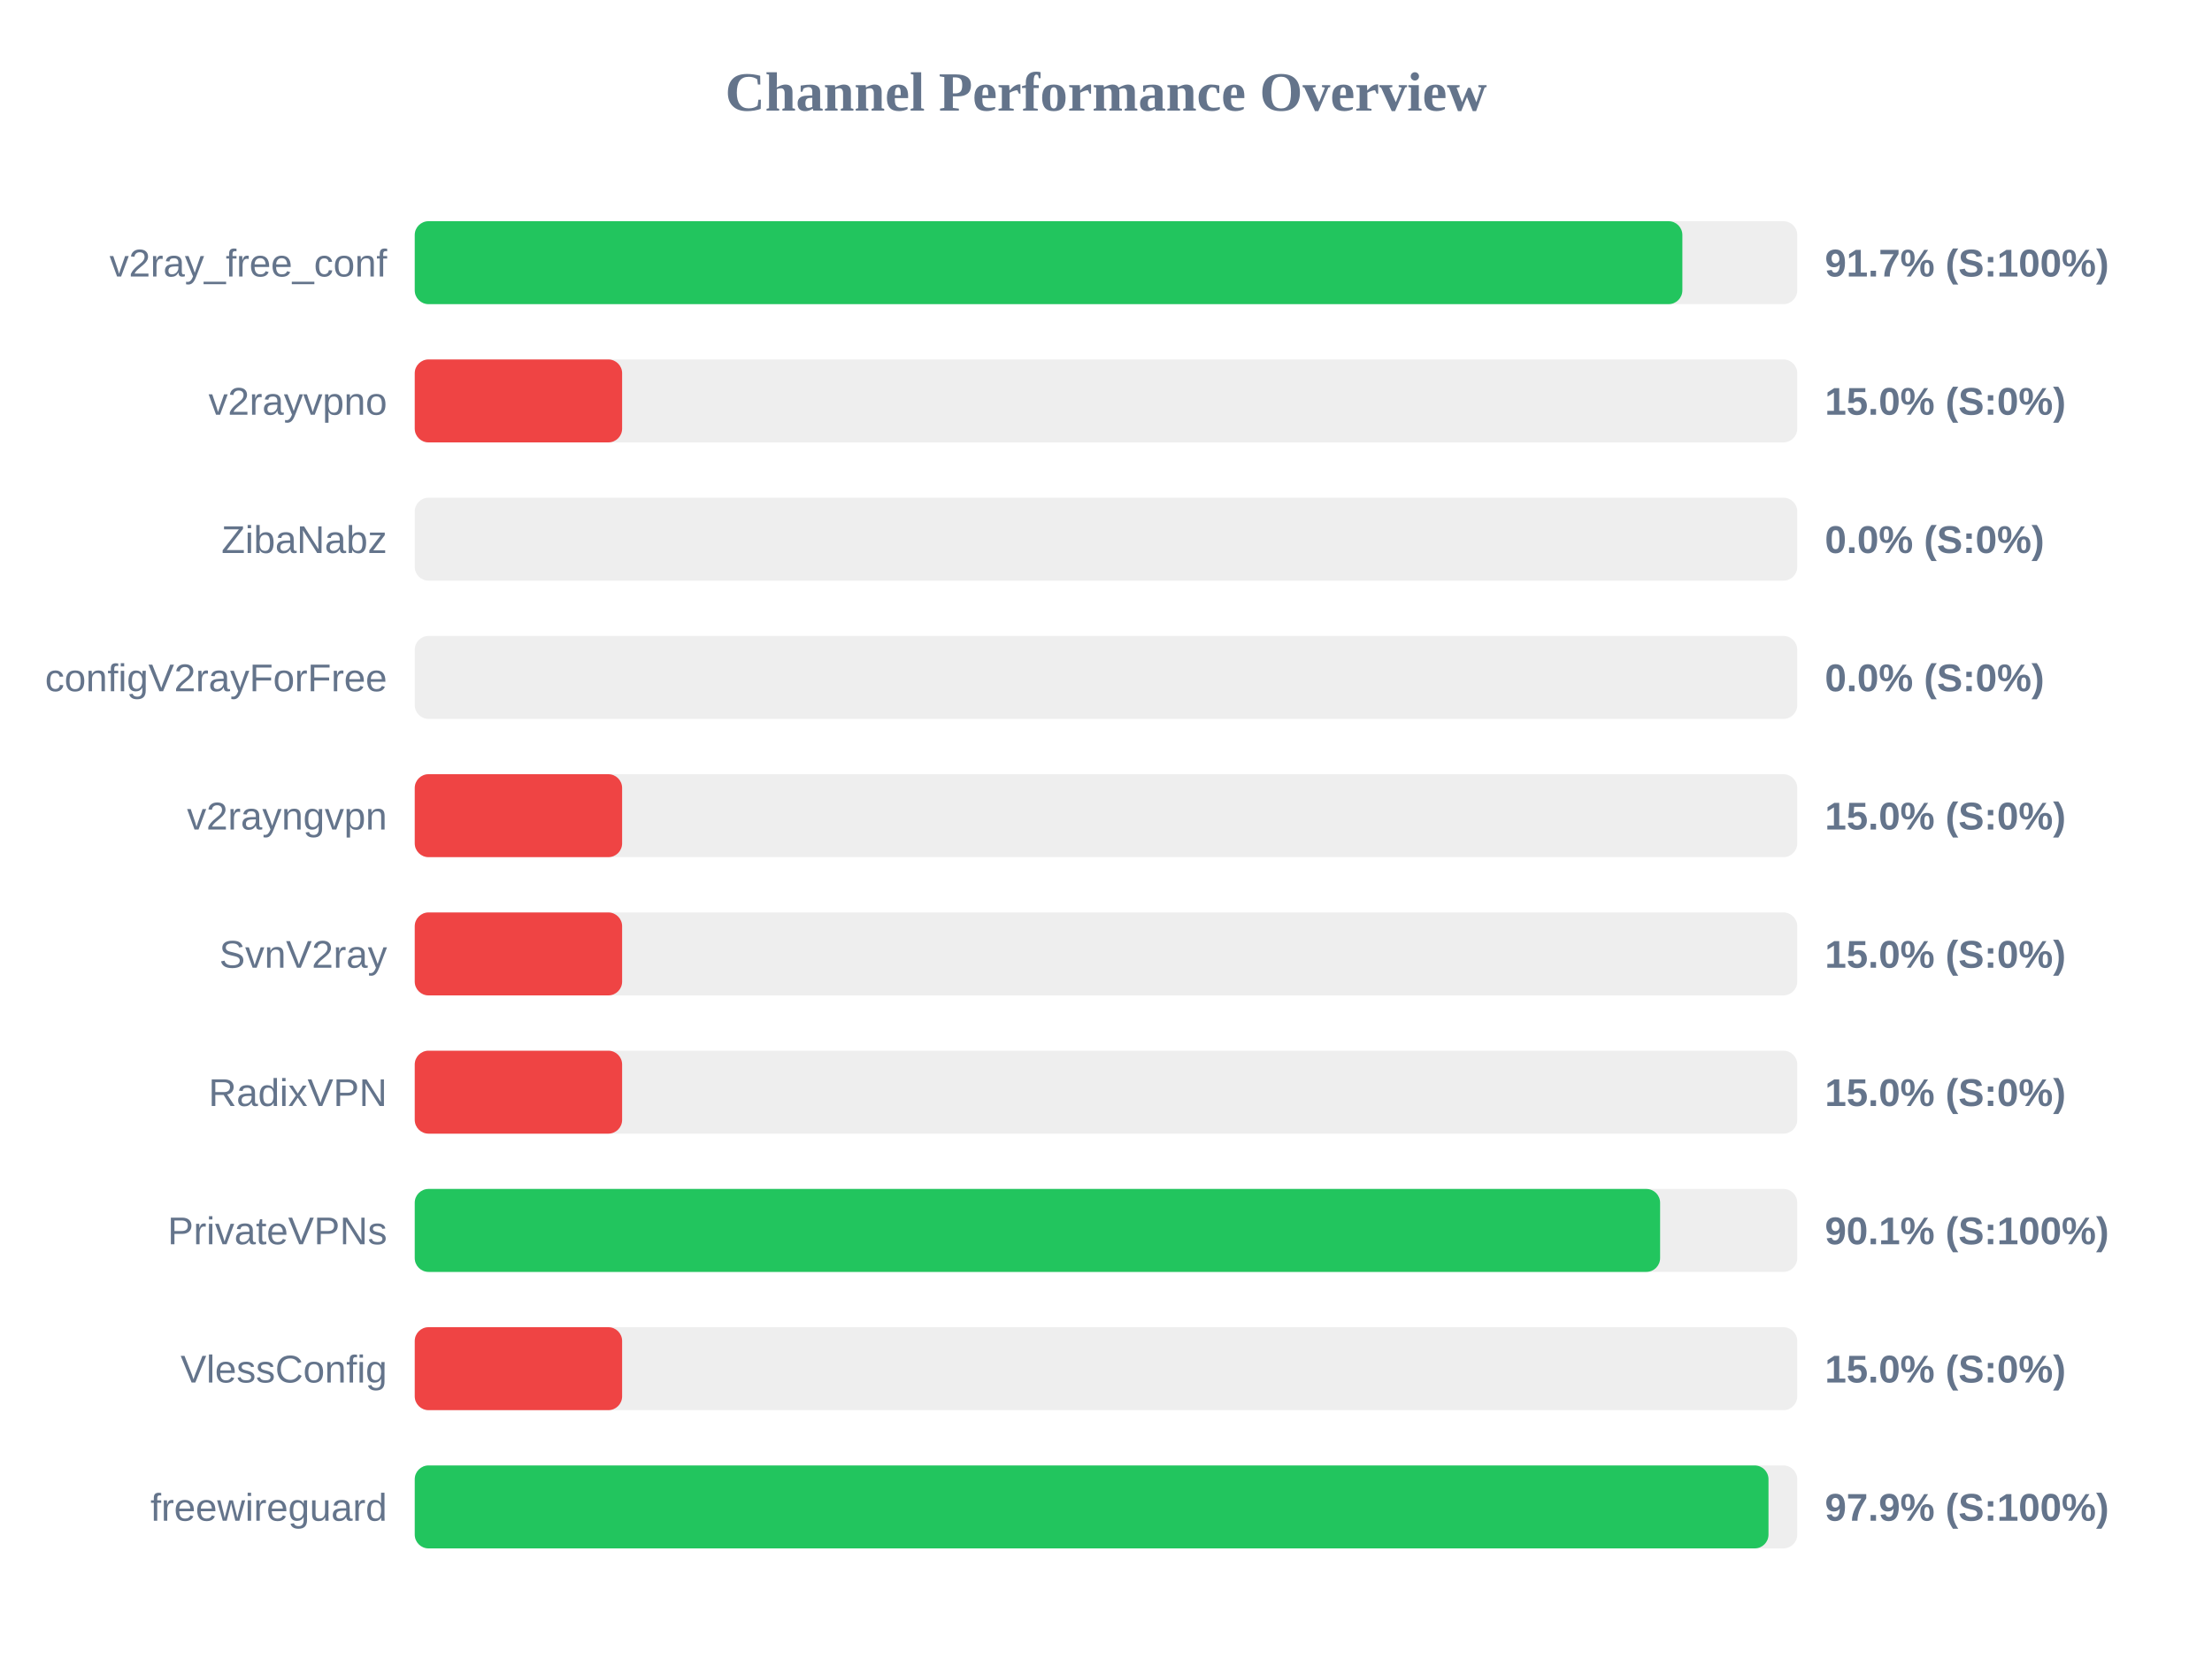
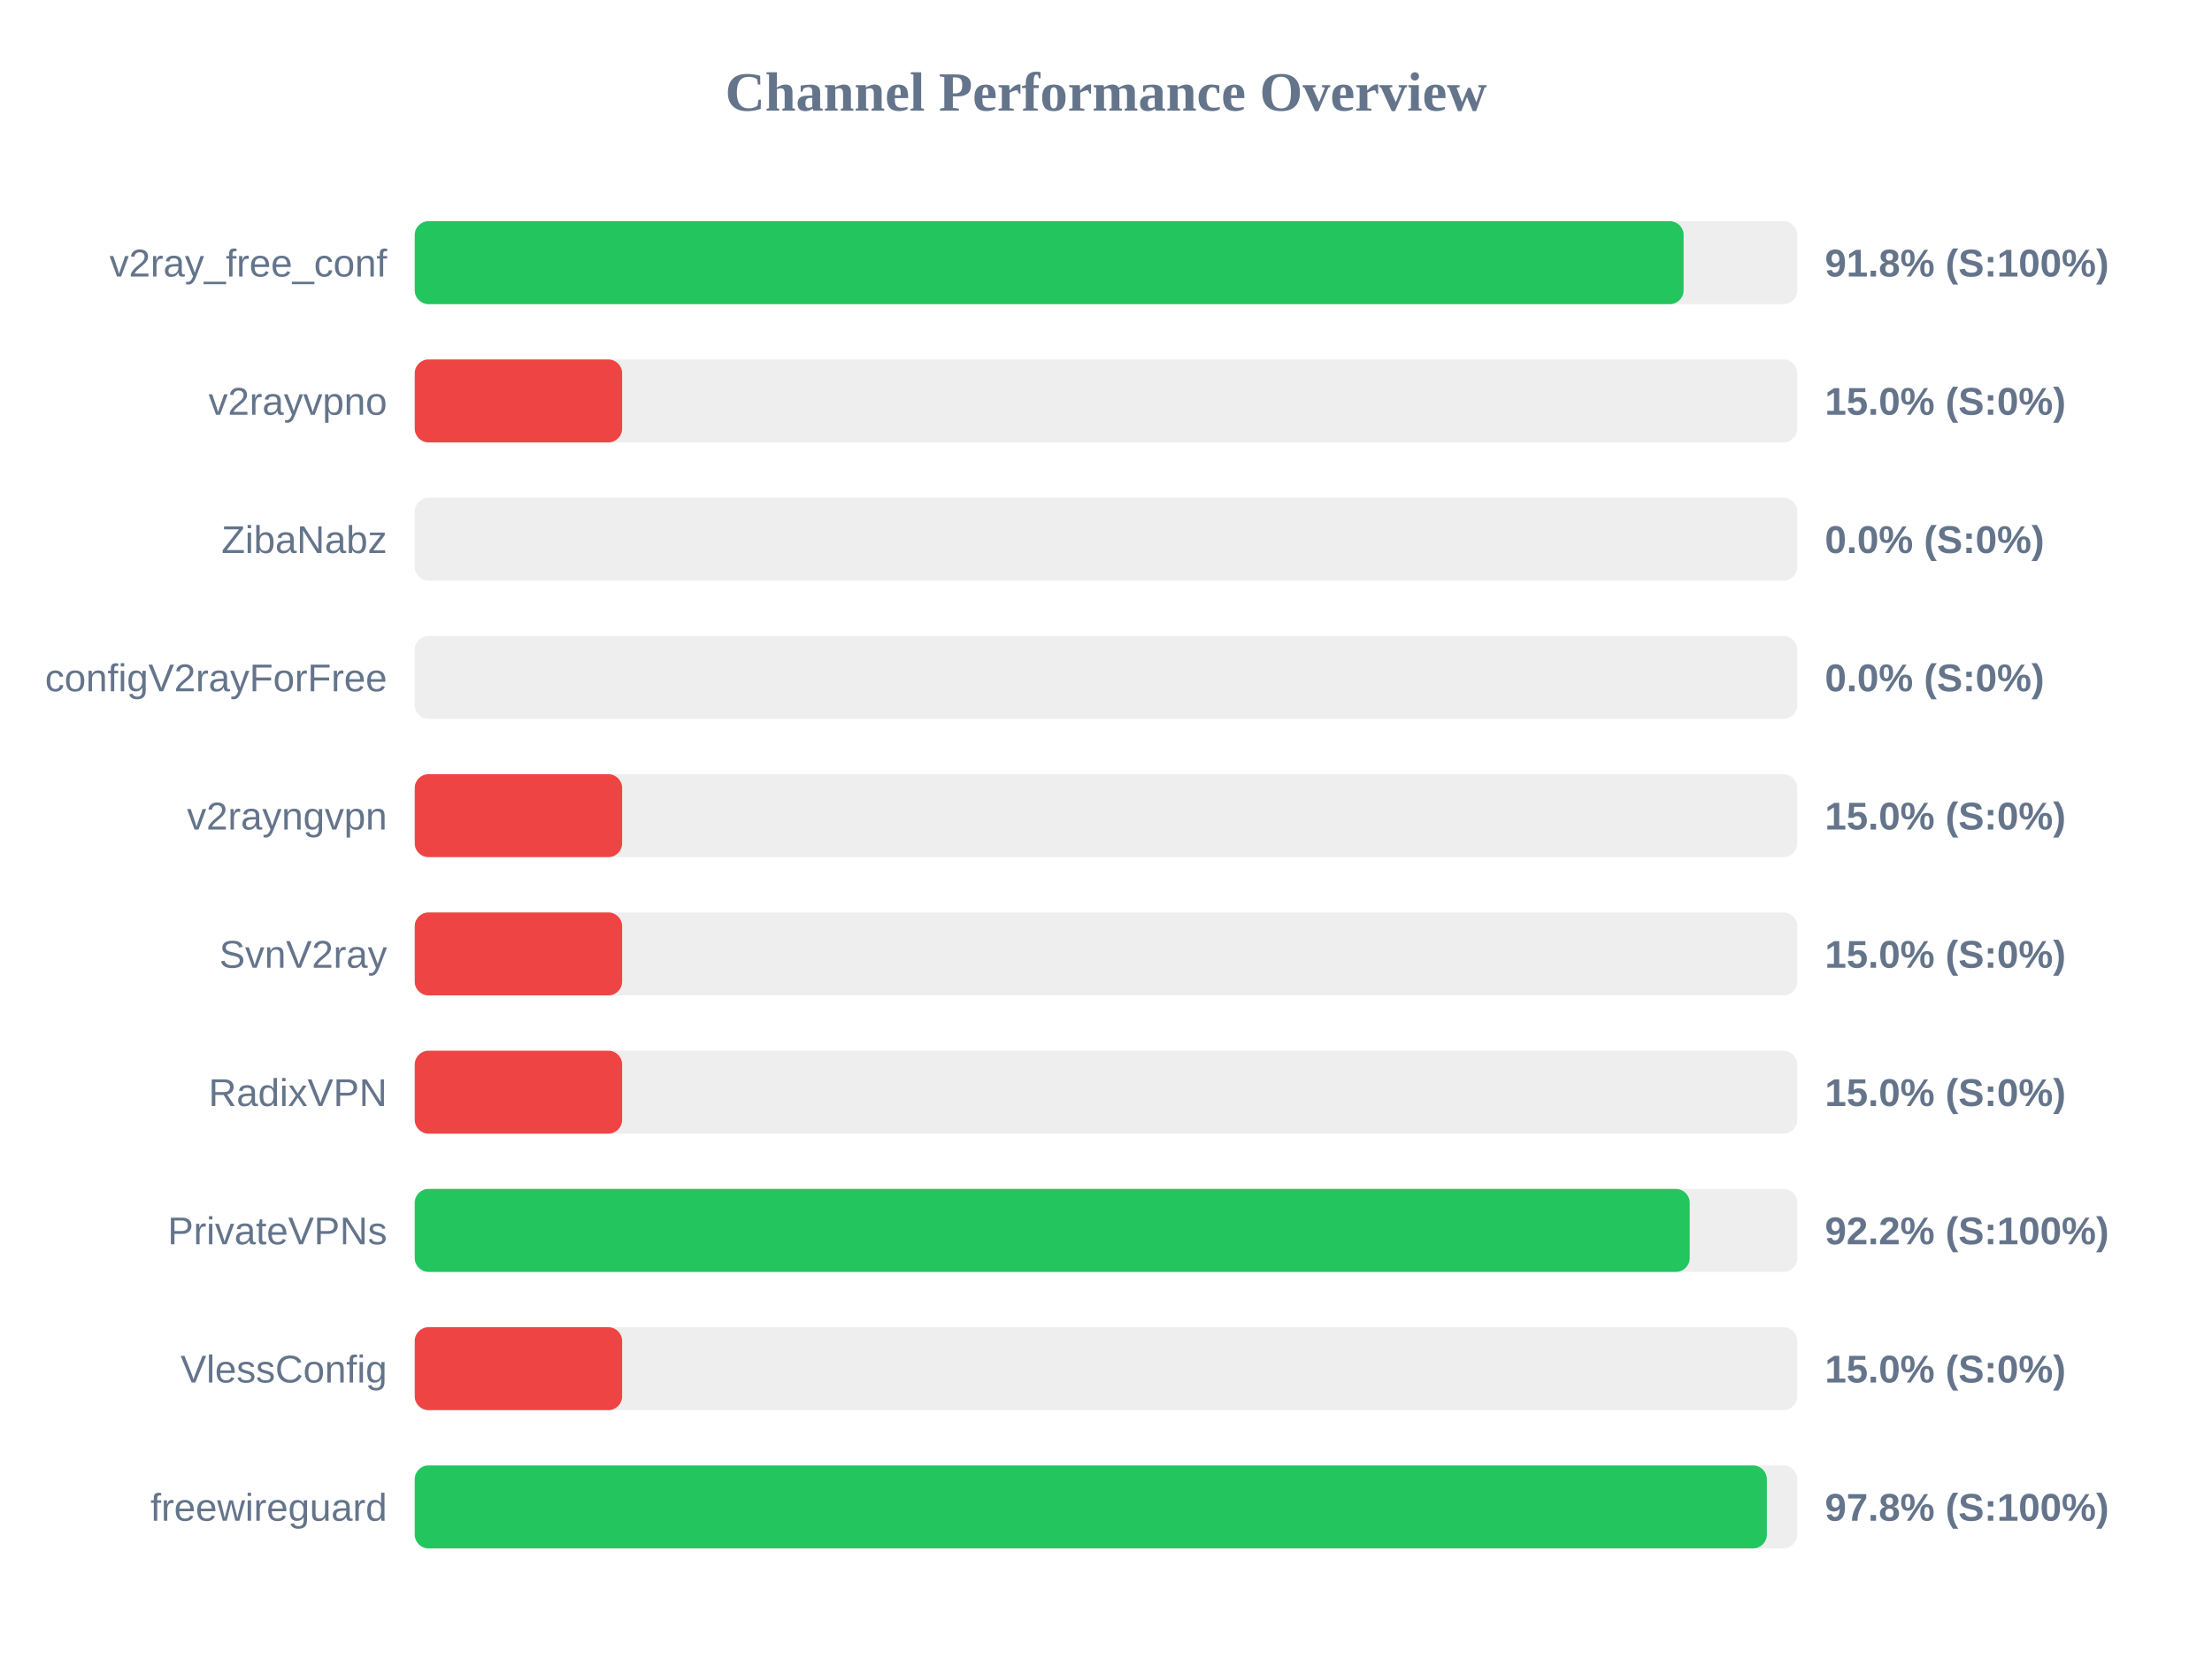
<svg xmlns="http://www.w3.org/2000/svg" width="800" height="600" version="1.1">
  <style>
        .row { font: 14px Arial; fill: #64748b; }
        .score { font: bold 14px Arial; fill: #64748b; }
    </style>
  <text x="400" y="40" text-anchor="middle" font-size="20px" font-weight="bold" fill="#64748b">Channel Performance Overview</text>
  <rect x="150" y="80" width="500" height="30" fill="#eee" rx="5" />
-   <rect x="150" y="80" width="458.45" height="30" fill="#22c55e" rx="5" />
+   <rect x="150" y="80" width="458.9" height="30" fill="#22c55e" rx="5" />
  <text x="140" y="100" text-anchor="end" class="row">v2ray_free_conf</text>
-   <text x="660" y="100" text-anchor="start" class="score">91.7% (S:100%)</text>
+   <text x="660" y="100" text-anchor="start" class="score">91.8% (S:100%)</text>
  <rect x="150" y="130" width="500" height="30" fill="#eee" rx="5" />
  <rect x="150" y="130" width="75.0" height="30" fill="#ef4444" rx="5" />
  <text x="140" y="150" text-anchor="end" class="row">v2rayvpno</text>
  <text x="660" y="150" text-anchor="start" class="score">15.0% (S:0%)</text>
  <rect x="150" y="180" width="500" height="30" fill="#eee" rx="5" />
  <rect x="150" y="180" width="0.0" height="30" fill="#ef4444" rx="5" />
  <text x="140" y="200" text-anchor="end" class="row">ZibaNabz</text>
  <text x="660" y="200" text-anchor="start" class="score">0.0% (S:0%)</text>
  <rect x="150" y="230" width="500" height="30" fill="#eee" rx="5" />
  <rect x="150" y="230" width="0.0" height="30" fill="#ef4444" rx="5" />
  <text x="140" y="250" text-anchor="end" class="row">configV2rayForFree</text>
  <text x="660" y="250" text-anchor="start" class="score">0.0% (S:0%)</text>
  <rect x="150" y="280" width="500" height="30" fill="#eee" rx="5" />
  <rect x="150" y="280" width="75.0" height="30" fill="#ef4444" rx="5" />
  <text x="140" y="300" text-anchor="end" class="row">v2rayngvpn</text>
  <text x="660" y="300" text-anchor="start" class="score">15.0% (S:0%)</text>
  <rect x="150" y="330" width="500" height="30" fill="#eee" rx="5" />
  <rect x="150" y="330" width="75.0" height="30" fill="#ef4444" rx="5" />
  <text x="140" y="350" text-anchor="end" class="row">SvnV2ray</text>
  <text x="660" y="350" text-anchor="start" class="score">15.0% (S:0%)</text>
  <rect x="150" y="380" width="500" height="30" fill="#eee" rx="5" />
  <rect x="150" y="380" width="75.0" height="30" fill="#ef4444" rx="5" />
  <text x="140" y="400" text-anchor="end" class="row">RadixVPN</text>
  <text x="660" y="400" text-anchor="start" class="score">15.0% (S:0%)</text>
  <rect x="150" y="430" width="500" height="30" fill="#eee" rx="5" />
-   <rect x="150" y="430" width="450.4" height="30" fill="#22c55e" rx="5" />
+   <rect x="150" y="430" width="461.1" height="30" fill="#22c55e" rx="5" />
  <text x="140" y="450" text-anchor="end" class="row">PrivateVPNs</text>
-   <text x="660" y="450" text-anchor="start" class="score">90.1% (S:100%)</text>
+   <text x="660" y="450" text-anchor="start" class="score">92.2% (S:100%)</text>
  <rect x="150" y="480" width="500" height="30" fill="#eee" rx="5" />
  <rect x="150" y="480" width="75.0" height="30" fill="#ef4444" rx="5" />
  <text x="140" y="500" text-anchor="end" class="row">VlessConfig</text>
  <text x="660" y="500" text-anchor="start" class="score">15.0% (S:0%)</text>
  <rect x="150" y="530" width="500" height="30" fill="#eee" rx="5" />
-   <rect x="150" y="530" width="489.6" height="30" fill="#22c55e" rx="5" />
+   <rect x="150" y="530" width="489.0" height="30" fill="#22c55e" rx="5" />
  <text x="140" y="550" text-anchor="end" class="row">freewireguard</text>
-   <text x="660" y="550" text-anchor="start" class="score">97.9% (S:100%)</text>
+   <text x="660" y="550" text-anchor="start" class="score">97.8% (S:100%)</text>
</svg>
